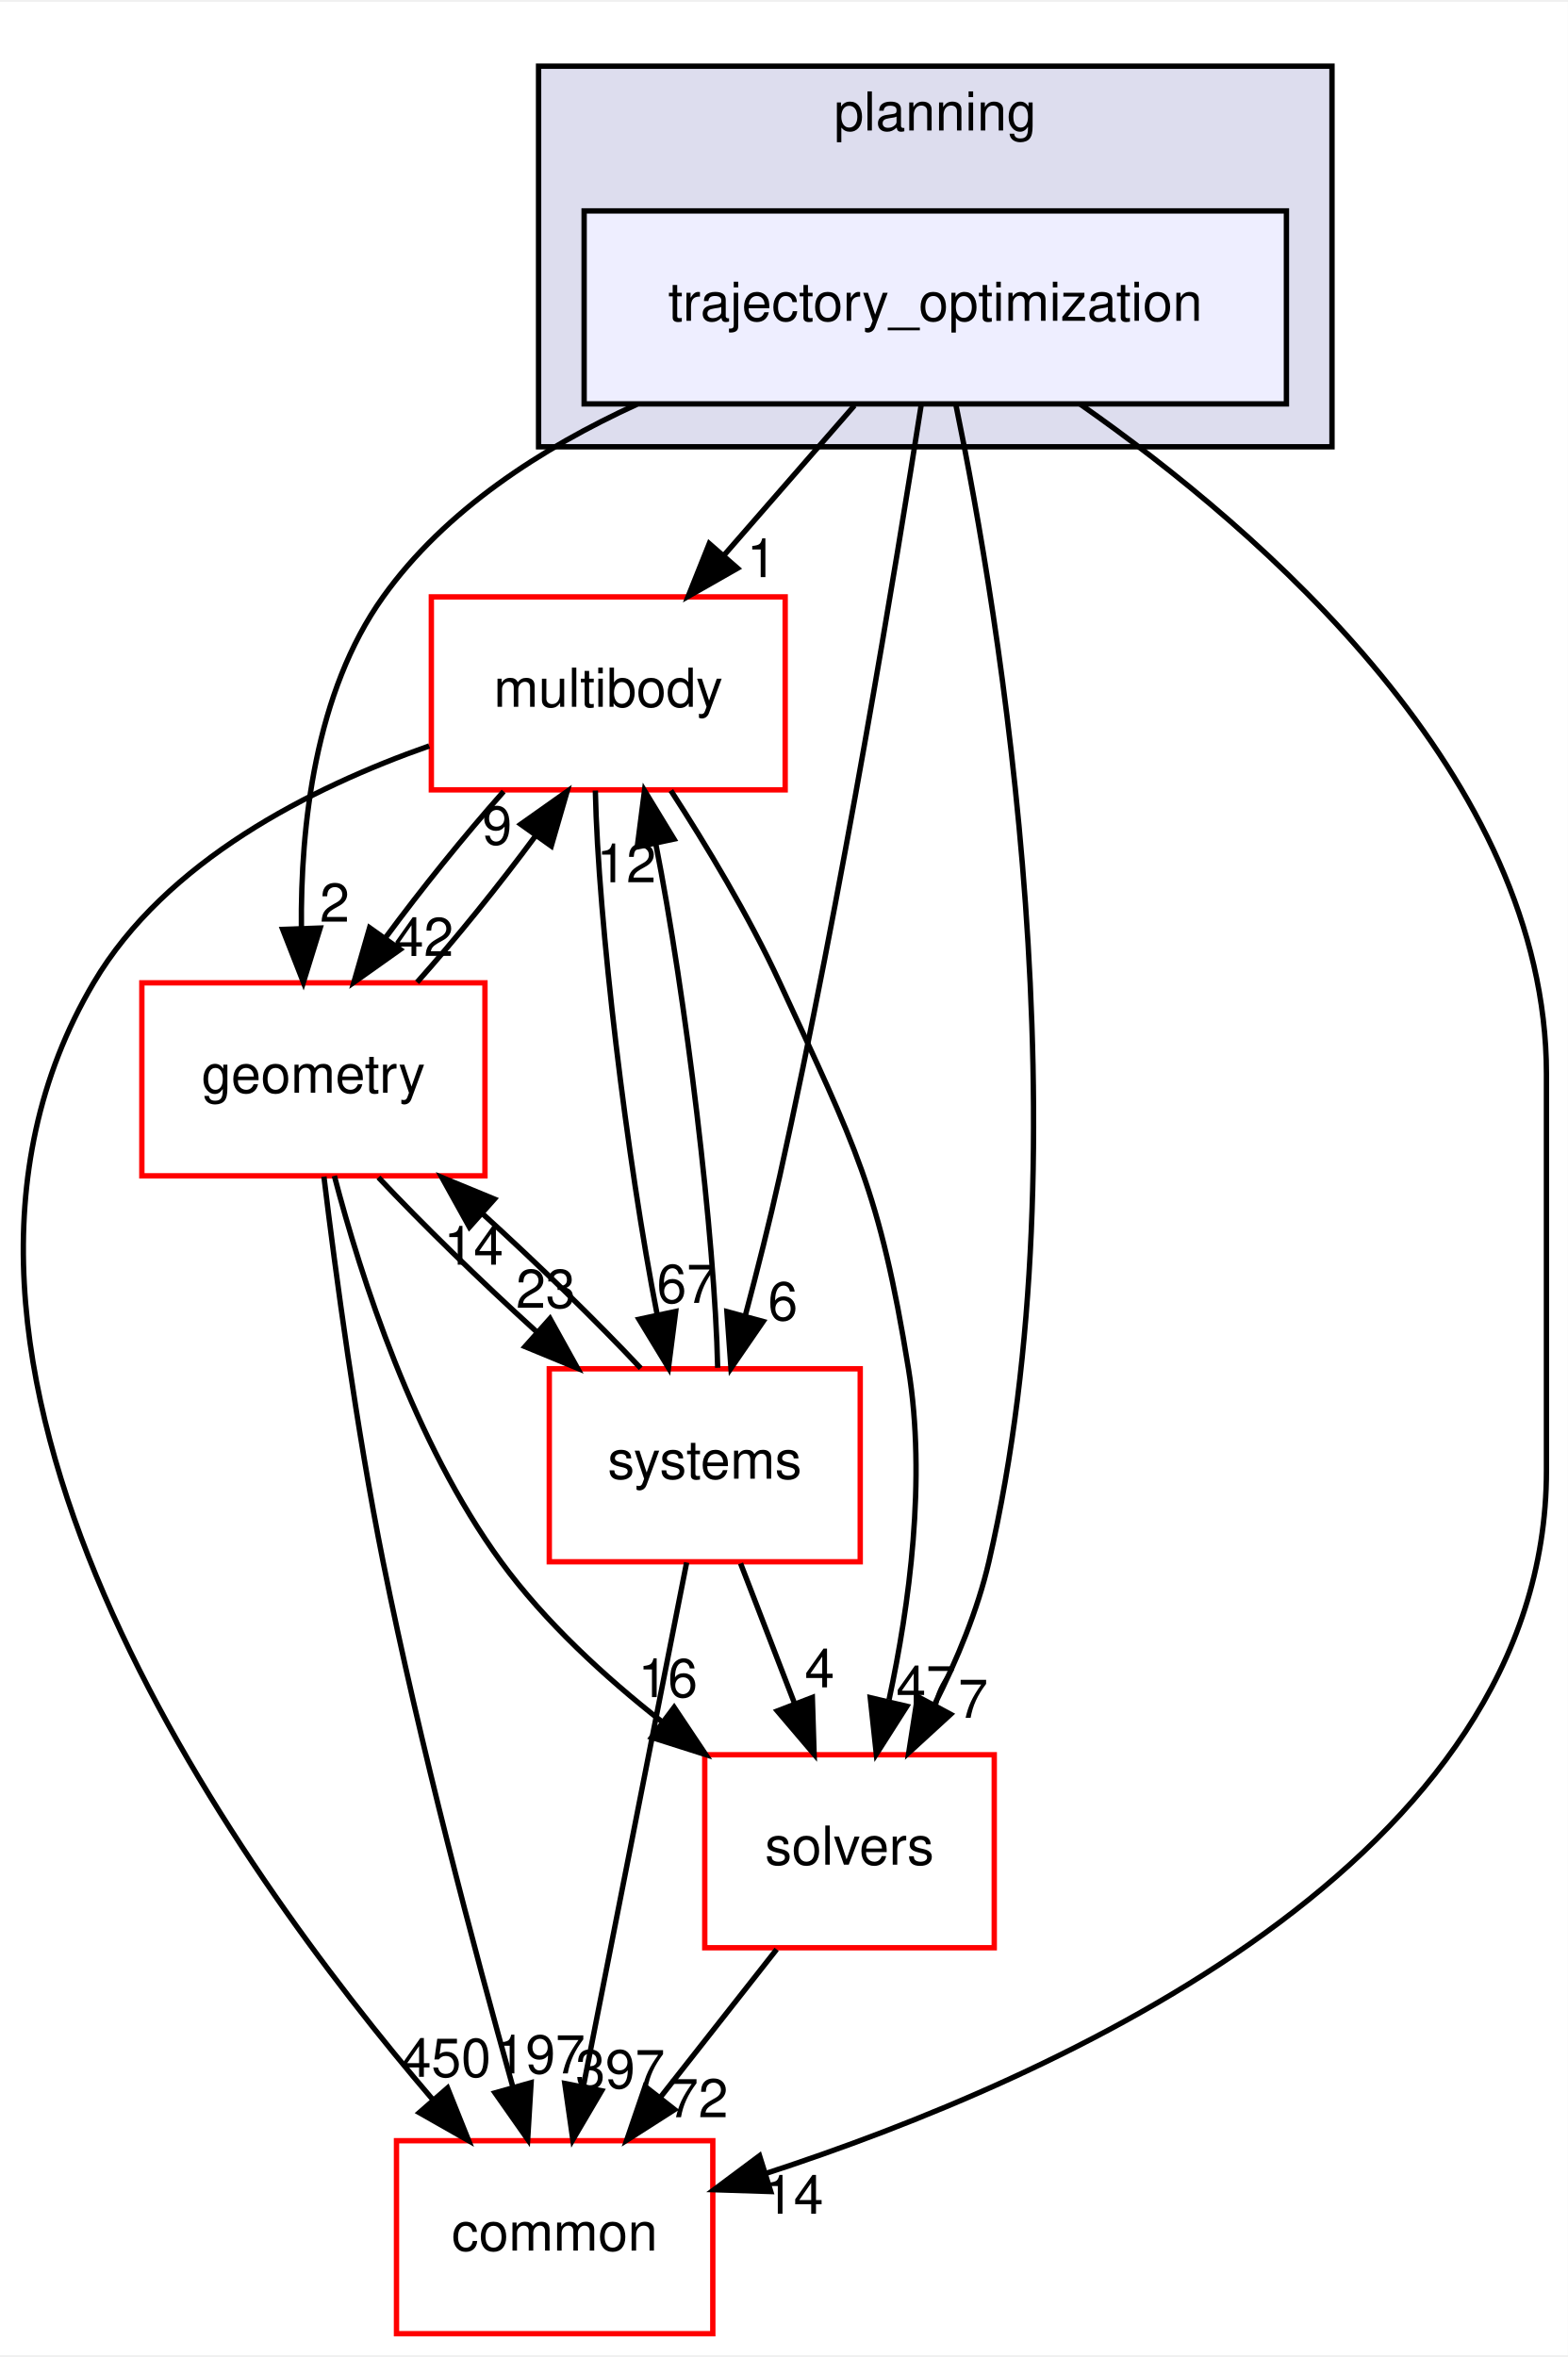
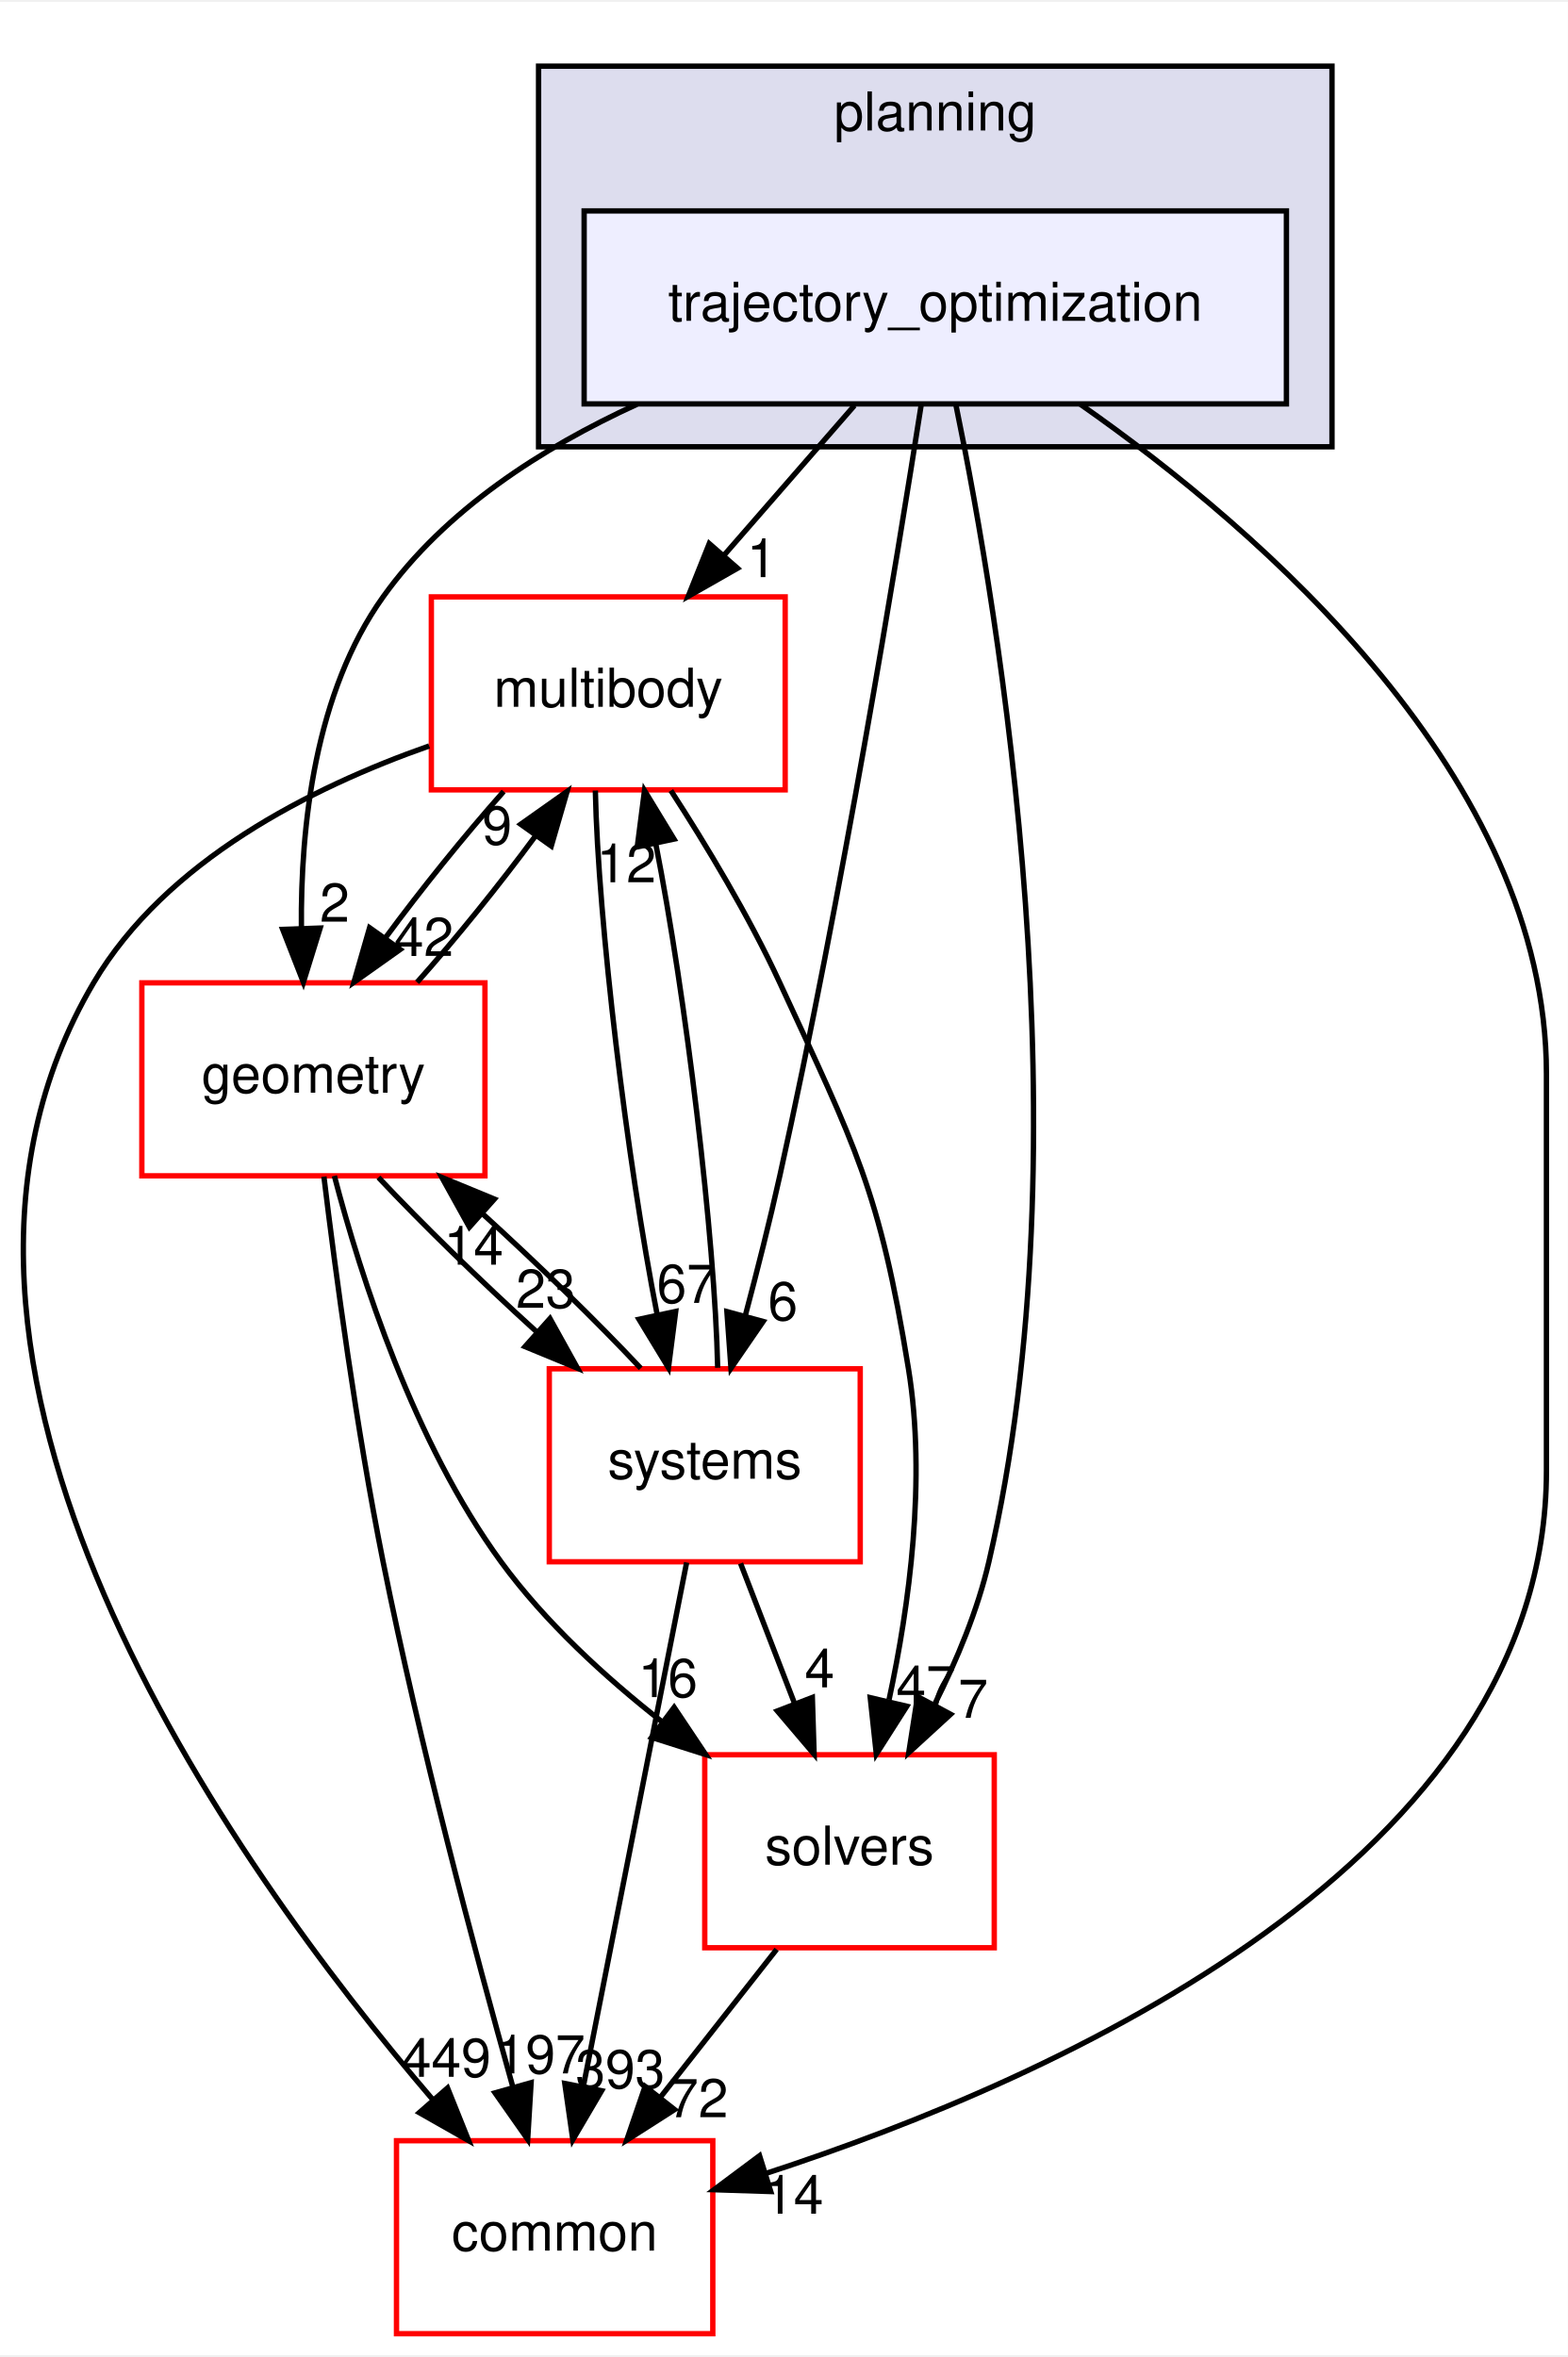
<svg xmlns="http://www.w3.org/2000/svg" xmlns:xlink="http://www.w3.org/1999/xlink" width="292pt" height="439pt" viewBox="0.00 0.00 292.46 439.00">
  <g id="graph0" class="graph" transform="scale(1 1) rotate(0) translate(4 435)">
    <polygon fill="white" stroke="transparent" points="-4,4 -4,-435 288.46,-435 288.46,4 -4,4" />
    <g id="clust1" class="cluster">
      <g id="a_clust1">
        <a xlink:href="dir_c1924aea86cc02fece93f366eec781e1.html" target="_top" xlink:title="planning">
          <polygon fill="#ddddee" stroke="black" points="96.46,-352 96.46,-423 244.46,-423 244.46,-352 96.46,-352" />
          <text text-anchor="middle" x="170.46" y="-411" font-family="Helvetica,sans-Serif" font-size="10.00">planning</text>
        </a>
      </g>
    </g>
    <g id="node1" class="node">
      <g id="a_node1">
        <a xlink:href="dir_d3b9c8c863d1cf0f0e483ccaf53b793e.html" target="_top" xlink:title="trajectory_optimization">
          <polygon fill="#eeeeff" stroke="black" points="235.96,-396 104.96,-396 104.96,-360 235.96,-360 235.96,-396" />
          <text text-anchor="middle" x="170.46" y="-375.5" font-family="Helvetica,sans-Serif" font-size="10.00">trajectory_optimization</text>
        </a>
      </g>
    </g>
    <g id="node2" class="node">
      <g id="a_node2">
        <a xlink:href="dir_39b8b3c6654246a9c12332c930bc7d3f.html" target="_top" xlink:title="multibody">
          <polygon fill="white" stroke="red" points="142.46,-324 76.46,-324 76.46,-288 142.46,-288 142.46,-324" />
          <text text-anchor="middle" x="109.46" y="-303.5" font-family="Helvetica,sans-Serif" font-size="10.00">multibody</text>
        </a>
      </g>
    </g>
    <g id="edge1" class="edge">
      <path fill="none" stroke="black" d="M155.38,-359.7C148.07,-351.3 139.15,-341.07 131.13,-331.86" />
      <polygon fill="black" stroke="black" points="133.57,-329.34 124.37,-324.1 128.3,-333.94 133.57,-329.34" />
      <g id="a_edge1-headlabel">
        <a xlink:href="dir_000098_000069.html" target="_top" xlink:title="1">
          <text text-anchor="middle" x="138.08" y="-327.69" font-family="Helvetica,sans-Serif" font-size="10.00">1</text>
        </a>
      </g>
    </g>
    <g id="node3" class="node">
      <g id="a_node3">
        <a xlink:href="dir_c86b501450b8b8b59405c286cb030cc3.html" target="_top" xlink:title="solvers">
          <polygon fill="white" stroke="red" points="181.46,-108 127.46,-108 127.46,-72 181.46,-72 181.46,-108" />
          <text text-anchor="middle" x="154.46" y="-87.5" font-family="Helvetica,sans-Serif" font-size="10.00">solvers</text>
        </a>
      </g>
    </g>
    <g id="edge2" class="edge">
      <path fill="none" stroke="black" d="M174.32,-359.75C182.37,-320.72 198.77,-222.88 180.46,-144 178.36,-134.96 174.5,-125.68 170.37,-117.47" />
      <polygon fill="black" stroke="black" points="173.32,-115.55 165.51,-108.39 167.15,-118.86 173.32,-115.55" />
      <g id="a_edge2-headlabel">
        <a xlink:href="dir_000098_000099.html" target="_top" xlink:title="7">
          <text text-anchor="middle" x="177.52" y="-114.88" font-family="Helvetica,sans-Serif" font-size="10.00">7</text>
        </a>
      </g>
    </g>
    <g id="node4" class="node">
      <g id="a_node4">
        <a xlink:href="dir_a36da230f0956f48b11c85f7d599788f.html" target="_top" xlink:title="common">
          <polygon fill="white" stroke="red" points="128.96,-36 69.96,-36 69.96,0 128.96,0 128.96,-36" />
          <text text-anchor="middle" x="99.46" y="-15.5" font-family="Helvetica,sans-Serif" font-size="10.00">common</text>
        </a>
      </g>
    </g>
    <g id="edge3" class="edge">
      <path fill="none" stroke="black" d="M197.48,-359.96C231.19,-336.37 284.46,-290.33 284.46,-235 284.46,-235 284.46,-235 284.46,-161 284.46,-88.2 193.19,-47.61 138.87,-29.9" />
      <polygon fill="black" stroke="black" points="139.77,-26.52 129.18,-26.86 137.68,-33.2 139.77,-26.52" />
      <g id="a_edge3-headlabel">
        <a xlink:href="dir_000098_000015.html" target="_top" xlink:title="14">
          <text text-anchor="middle" x="144.05" y="-22.39" font-family="Helvetica,sans-Serif" font-size="10.00">14</text>
        </a>
      </g>
    </g>
    <g id="node5" class="node">
      <g id="a_node5">
        <a xlink:href="dir_d739e095b49d8b72164589d00310017d.html" target="_top" xlink:title="geometry">
          <polygon fill="white" stroke="red" points="86.46,-252 22.46,-252 22.46,-216 86.46,-216 86.46,-252" />
          <text text-anchor="middle" x="54.46" y="-231.5" font-family="Helvetica,sans-Serif" font-size="10.00">geometry</text>
        </a>
      </g>
    </g>
    <g id="edge4" class="edge">
      <path fill="none" stroke="black" d="M114.82,-359.93C97.06,-351.8 79.03,-340.2 67.46,-324 54.73,-306.18 52.05,-281.17 52.22,-262.2" />
      <polygon fill="black" stroke="black" points="55.72,-262.22 52.59,-252.1 48.73,-261.97 55.72,-262.22" />
      <g id="a_edge4-headlabel">
        <a xlink:href="dir_000098_000052.html" target="_top" xlink:title="2">
          <text text-anchor="middle" x="58.43" y="-263.41" font-family="Helvetica,sans-Serif" font-size="10.00">2</text>
        </a>
      </g>
    </g>
    <g id="node6" class="node">
      <g id="a_node6">
        <a xlink:href="dir_b7a0e33b407baa23d8a077e33033c988.html" target="_top" xlink:title="systems">
          <polygon fill="white" stroke="red" points="156.46,-180 98.46,-180 98.46,-144 156.46,-144 156.46,-180" />
          <text text-anchor="middle" x="127.46" y="-159.5" font-family="Helvetica,sans-Serif" font-size="10.00">systems</text>
        </a>
      </g>
    </g>
    <g id="edge5" class="edge">
      <path fill="none" stroke="black" d="M167.86,-359.99C163.24,-330.52 153.02,-268.13 141.46,-216 139.58,-207.51 137.25,-198.32 135.05,-190.02" />
      <polygon fill="black" stroke="black" points="138.35,-188.83 132.35,-180.1 131.59,-190.67 138.35,-188.83" />
      <g id="a_edge5-headlabel">
        <a xlink:href="dir_000098_000101.html" target="_top" xlink:title="6">
          <text text-anchor="middle" x="142.03" y="-189.06" font-family="Helvetica,sans-Serif" font-size="10.00">6</text>
        </a>
      </g>
    </g>
    <g id="edge6" class="edge">
      <path fill="none" stroke="black" d="M121.14,-287.87C127.7,-277.74 135.7,-264.49 141.46,-252 155.6,-221.37 160.06,-213.3 165.46,-180 168.81,-159.38 165.63,-135.93 161.84,-118.28" />
      <polygon fill="black" stroke="black" points="165.15,-117.05 159.46,-108.12 158.33,-118.65 165.15,-117.05" />
      <g id="a_edge6-headlabel">
        <a xlink:href="dir_000069_000099.html" target="_top" xlink:title="47">
          <text text-anchor="middle" x="168.73" y="-117.41" font-family="Helvetica,sans-Serif" font-size="10.00">47</text>
        </a>
      </g>
    </g>
    <g id="edge7" class="edge">
      <path fill="none" stroke="black" d="M76.06,-296.19C54.06,-288.46 26.91,-274.79 13.46,-252 -28.11,-181.56 39.15,-87.58 76.77,-43.62" />
      <polygon fill="black" stroke="black" points="79.48,-45.84 83.42,-36.01 74.21,-41.24 79.48,-45.84" />
      <g id="a_edge7-headlabel">
-         <a xlink:href="dir_000069_000015.html" target="_top" xlink:title="450">
-           <text text-anchor="middle" x="79.25" y="-47.92" font-family="Helvetica,sans-Serif" font-size="10.00">450</text>
+         <a xlink:href="dir_000069_000015.html" target="_top" xlink:title="449">
+           <text text-anchor="middle" x="79.25" y="-47.92" font-family="Helvetica,sans-Serif" font-size="10.00">449</text>
        </a>
      </g>
    </g>
    <g id="edge8" class="edge">
      <path fill="none" stroke="black" d="M89.95,-287.7C82.64,-279.47 74.59,-269.48 67.91,-260.42" />
      <polygon fill="black" stroke="black" points="70.65,-258.23 62.01,-252.1 64.94,-262.28 70.65,-258.23" />
      <g id="a_edge8-headlabel">
        <a xlink:href="dir_000069_000052.html" target="_top" xlink:title="42">
          <text text-anchor="middle" x="75.05" y="-257.01" font-family="Helvetica,sans-Serif" font-size="10.00">42</text>
        </a>
      </g>
    </g>
    <g id="edge9" class="edge">
      <path fill="none" stroke="black" d="M107.05,-287.87C107.56,-263.56 112.95,-218.82 118.6,-190.01" />
      <polygon fill="black" stroke="black" points="122.04,-190.7 120.69,-180.19 115.19,-189.24 122.04,-190.7" />
      <g id="a_edge9-headlabel">
        <a xlink:href="dir_000069_000101.html" target="_top" xlink:title="67">
          <text text-anchor="middle" x="124.07" y="-192.3" font-family="Helvetica,sans-Serif" font-size="10.00">67</text>
        </a>
      </g>
    </g>
    <g id="edge10" class="edge">
      <path fill="none" stroke="black" d="M140.87,-71.7C134.34,-63.39 126.39,-53.28 119.21,-44.14" />
      <polygon fill="black" stroke="black" points="121.83,-41.81 112.9,-36.1 116.33,-46.13 121.83,-41.81" />
      <g id="a_edge10-headlabel">
        <a xlink:href="dir_000099_000015.html" target="_top" xlink:title="72">
          <text text-anchor="middle" x="126.28" y="-40.38" font-family="Helvetica,sans-Serif" font-size="10.00">72</text>
        </a>
      </g>
    </g>
    <g id="edge11" class="edge">
      <path fill="none" stroke="black" d="M73.8,-252.1C81.09,-260.3 89.15,-270.28 95.85,-279.36" />
      <polygon fill="black" stroke="black" points="93.13,-281.58 101.78,-287.7 98.83,-277.52 93.13,-281.58" />
      <g id="a_edge11-headlabel">
        <a xlink:href="dir_000052_000069.html" target="_top" xlink:title="9">
          <text text-anchor="middle" x="88.73" y="-277.8" font-family="Helvetica,sans-Serif" font-size="10.00">9</text>
        </a>
      </g>
    </g>
    <g id="edge12" class="edge">
      <path fill="none" stroke="black" d="M58.37,-215.99C63.32,-197.07 73.21,-166.26 89.46,-144 97.67,-132.76 108.82,-122.52 119.56,-114.1" />
      <polygon fill="black" stroke="black" points="121.75,-116.84 127.64,-108.03 117.54,-111.24 121.75,-116.84" />
      <g id="a_edge12-headlabel">
        <a xlink:href="dir_000052_000099.html" target="_top" xlink:title="16">
          <text text-anchor="middle" x="120.58" y="-118.76" font-family="Helvetica,sans-Serif" font-size="10.00">16</text>
        </a>
      </g>
    </g>
    <g id="edge13" class="edge">
      <path fill="none" stroke="black" d="M56.42,-215.85C58.6,-197.86 62.49,-168.8 67.46,-144 74.28,-109.98 84.56,-71.37 91.62,-46.18" />
      <polygon fill="black" stroke="black" points="95.07,-46.83 94.43,-36.26 88.34,-44.93 95.07,-46.83" />
      <g id="a_edge13-headlabel">
        <a xlink:href="dir_000052_000015.html" target="_top" xlink:title="197">
          <text text-anchor="middle" x="96.82" y="-48.56" font-family="Helvetica,sans-Serif" font-size="10.00">197</text>
        </a>
      </g>
    </g>
    <g id="edge14" class="edge">
      <path fill="none" stroke="black" d="M66.59,-215.7C74.72,-207.05 85.59,-196.45 95.96,-187.03" />
      <polygon fill="black" stroke="black" points="98.59,-189.37 103.73,-180.1 93.93,-184.14 98.59,-189.37" />
      <g id="a_edge14-headlabel">
        <a xlink:href="dir_000052_000101.html" target="_top" xlink:title="23">
          <text text-anchor="middle" x="97.8" y="-191.38" font-family="Helvetica,sans-Serif" font-size="10.00">23</text>
        </a>
      </g>
    </g>
    <g id="edge15" class="edge">
      <path fill="none" stroke="black" d="M129.87,-180.19C129.35,-204.53 123.96,-249.28 118.3,-278.06" />
      <polygon fill="black" stroke="black" points="114.87,-277.36 116.22,-287.87 121.72,-278.82 114.87,-277.36" />
      <g id="a_edge15-headlabel">
        <a xlink:href="dir_000101_000069.html" target="_top" xlink:title="12">
          <text text-anchor="middle" x="112.84" y="-270.76" font-family="Helvetica,sans-Serif" font-size="10.00">12</text>
        </a>
      </g>
    </g>
    <g id="edge16" class="edge">
      <path fill="none" stroke="black" d="M134.14,-143.7C137.18,-135.81 140.84,-126.3 144.22,-117.55" />
      <polygon fill="black" stroke="black" points="147.53,-118.69 147.86,-108.1 141,-116.17 147.53,-118.69" />
      <g id="a_edge16-headlabel">
        <a xlink:href="dir_000101_000099.html" target="_top" xlink:title="4">
          <text text-anchor="middle" x="148.89" y="-120.57" font-family="Helvetica,sans-Serif" font-size="10.00">4</text>
        </a>
      </g>
    </g>
    <g id="edge17" class="edge">
      <path fill="none" stroke="black" d="M124.08,-143.87C119.29,-119.56 110.47,-74.82 104.79,-46.01" />
      <polygon fill="black" stroke="black" points="108.22,-45.32 102.85,-36.19 101.35,-46.68 108.22,-45.32" />
      <g id="a_edge17-headlabel">
-         <a xlink:href="dir_000101_000015.html" target="_top" xlink:title="397">
-           <text text-anchor="middle" x="111.7" y="-45.8" font-family="Helvetica,sans-Serif" font-size="10.00">397</text>
+         <a xlink:href="dir_000101_000015.html" target="_top" xlink:title="393">
+           <text text-anchor="middle" x="111.7" y="-45.8" font-family="Helvetica,sans-Serif" font-size="10.00">393</text>
        </a>
      </g>
    </g>
    <g id="edge18" class="edge">
      <path fill="none" stroke="black" d="M115.52,-180.1C107.36,-188.8 96.36,-199.52 85.9,-209.03" />
      <polygon fill="black" stroke="black" points="83.56,-206.43 78.42,-215.7 88.22,-211.66 83.56,-206.43" />
      <g id="a_edge18-headlabel">
        <a xlink:href="dir_000101_000052.html" target="_top" xlink:title="14">
          <text text-anchor="middle" x="84.35" y="-199.42" font-family="Helvetica,sans-Serif" font-size="10.00">14</text>
        </a>
      </g>
    </g>
  </g>
</svg>
